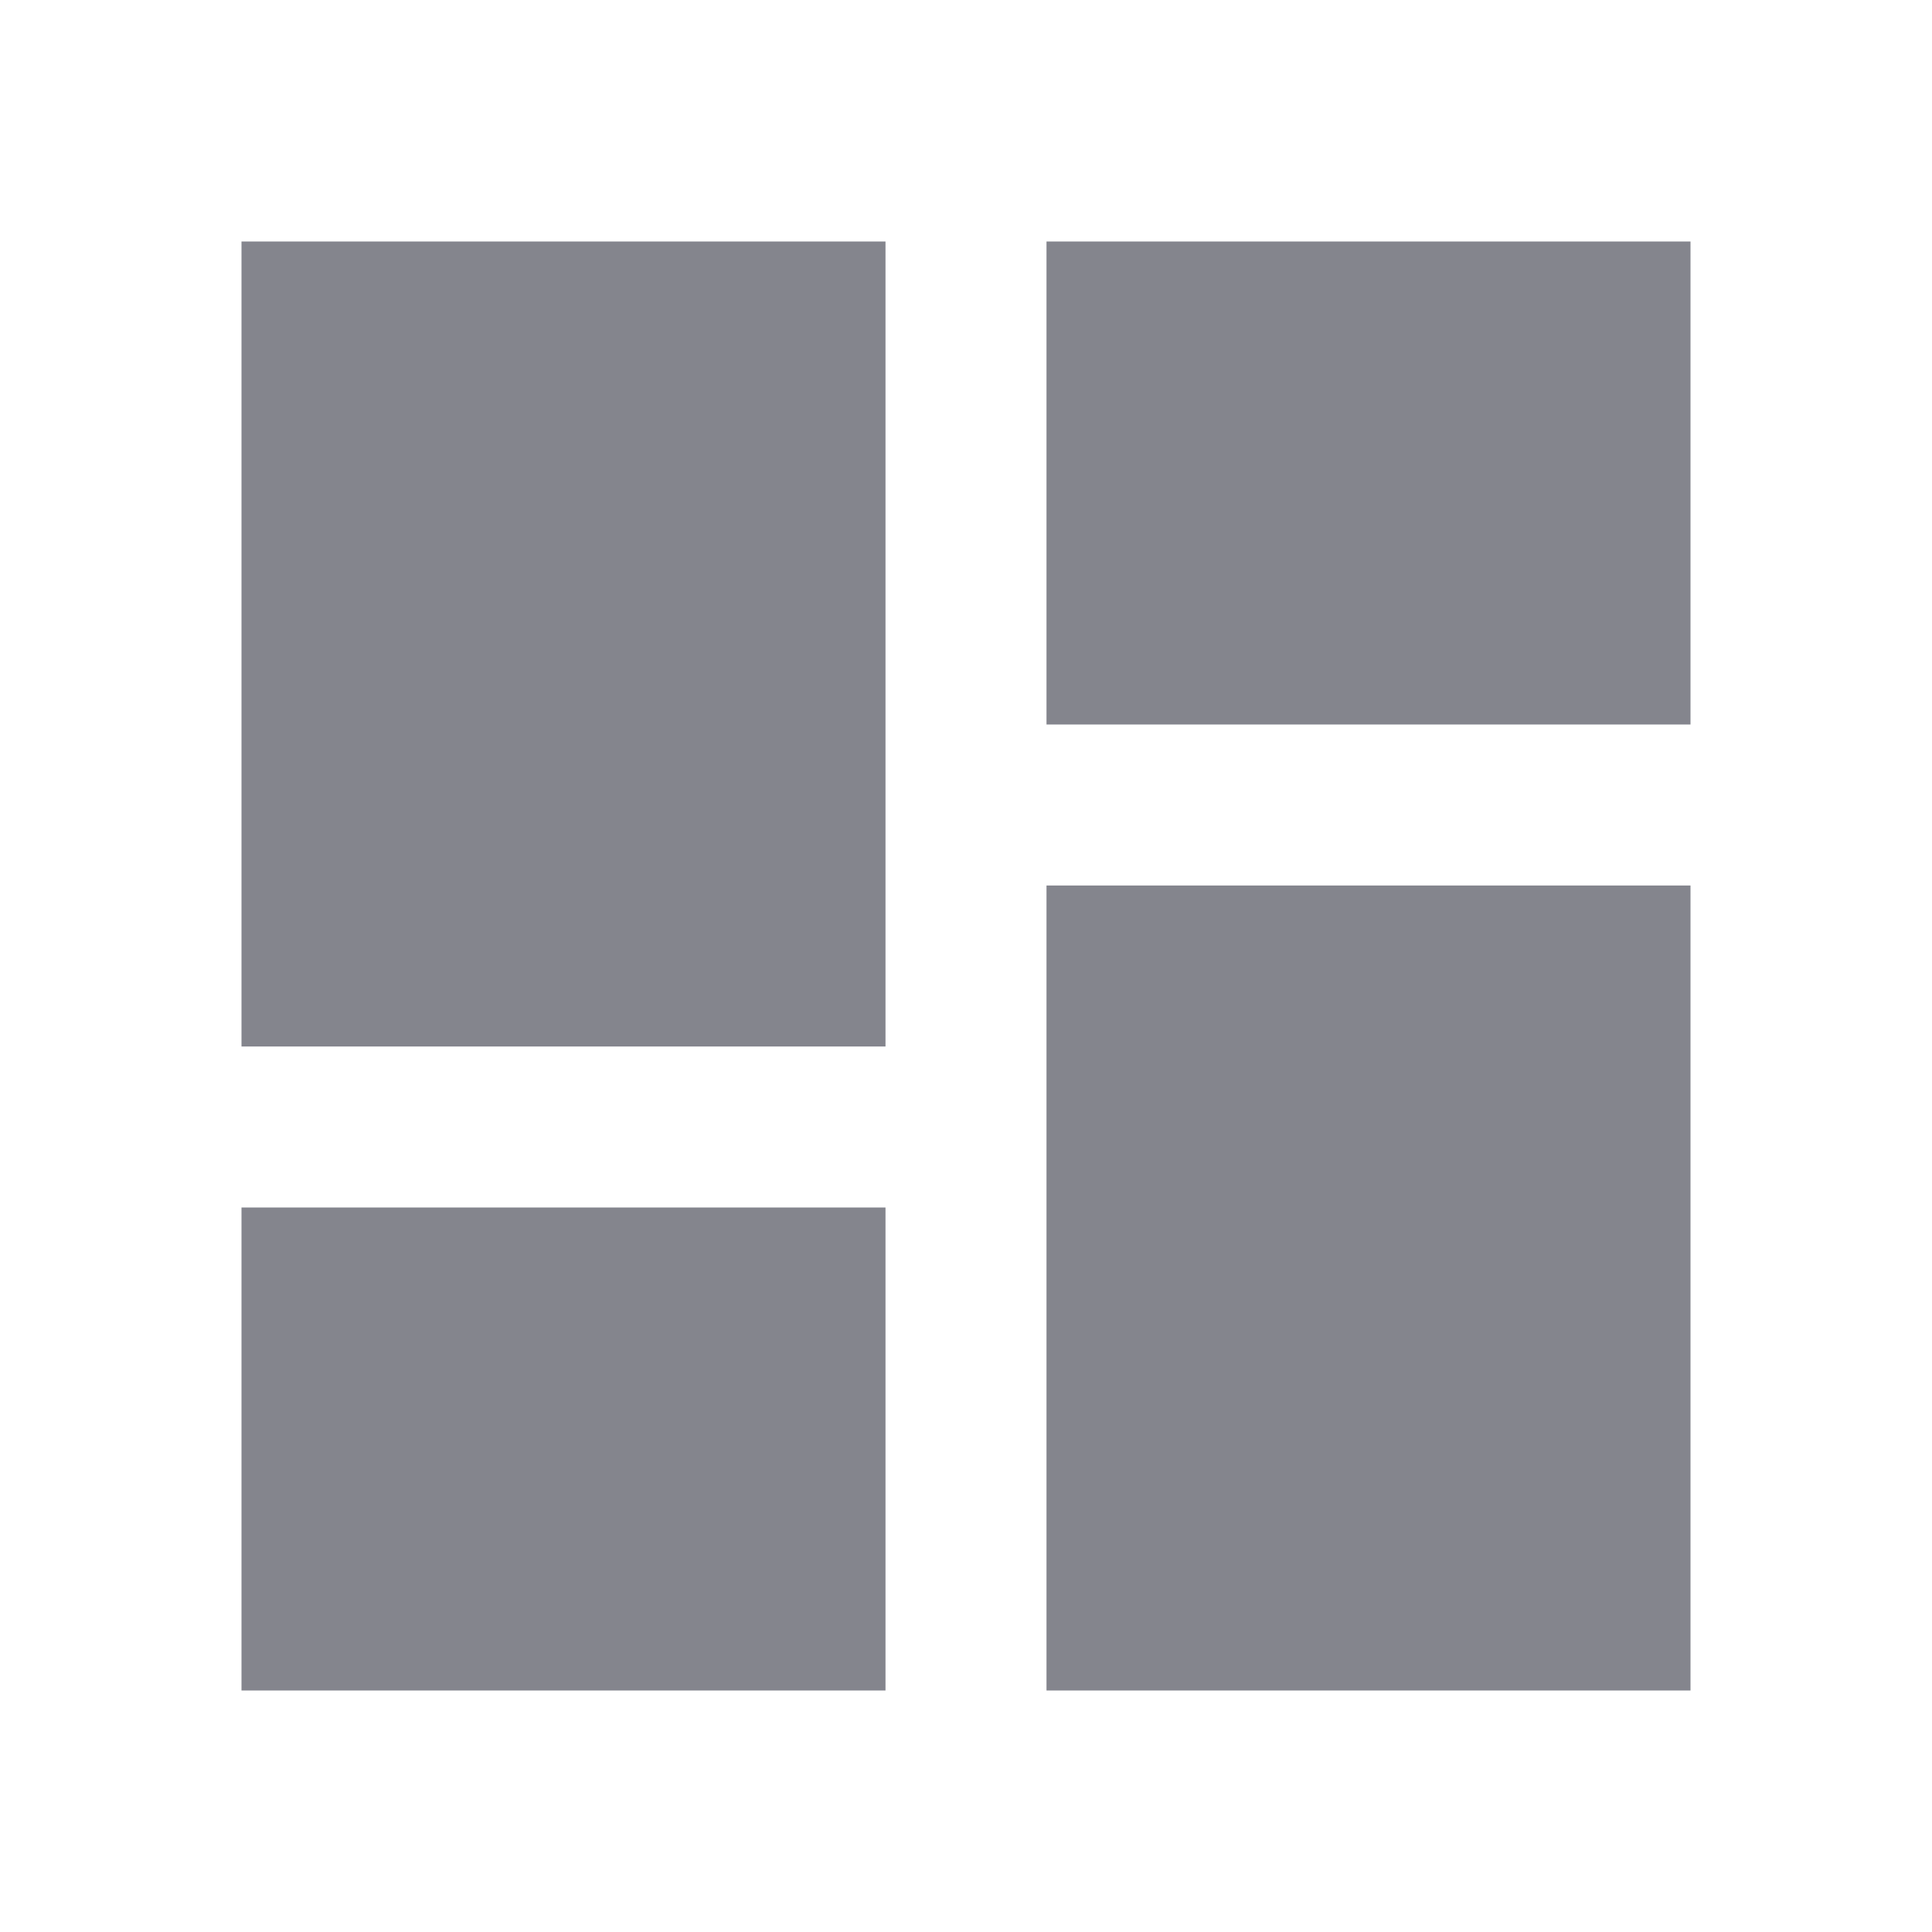
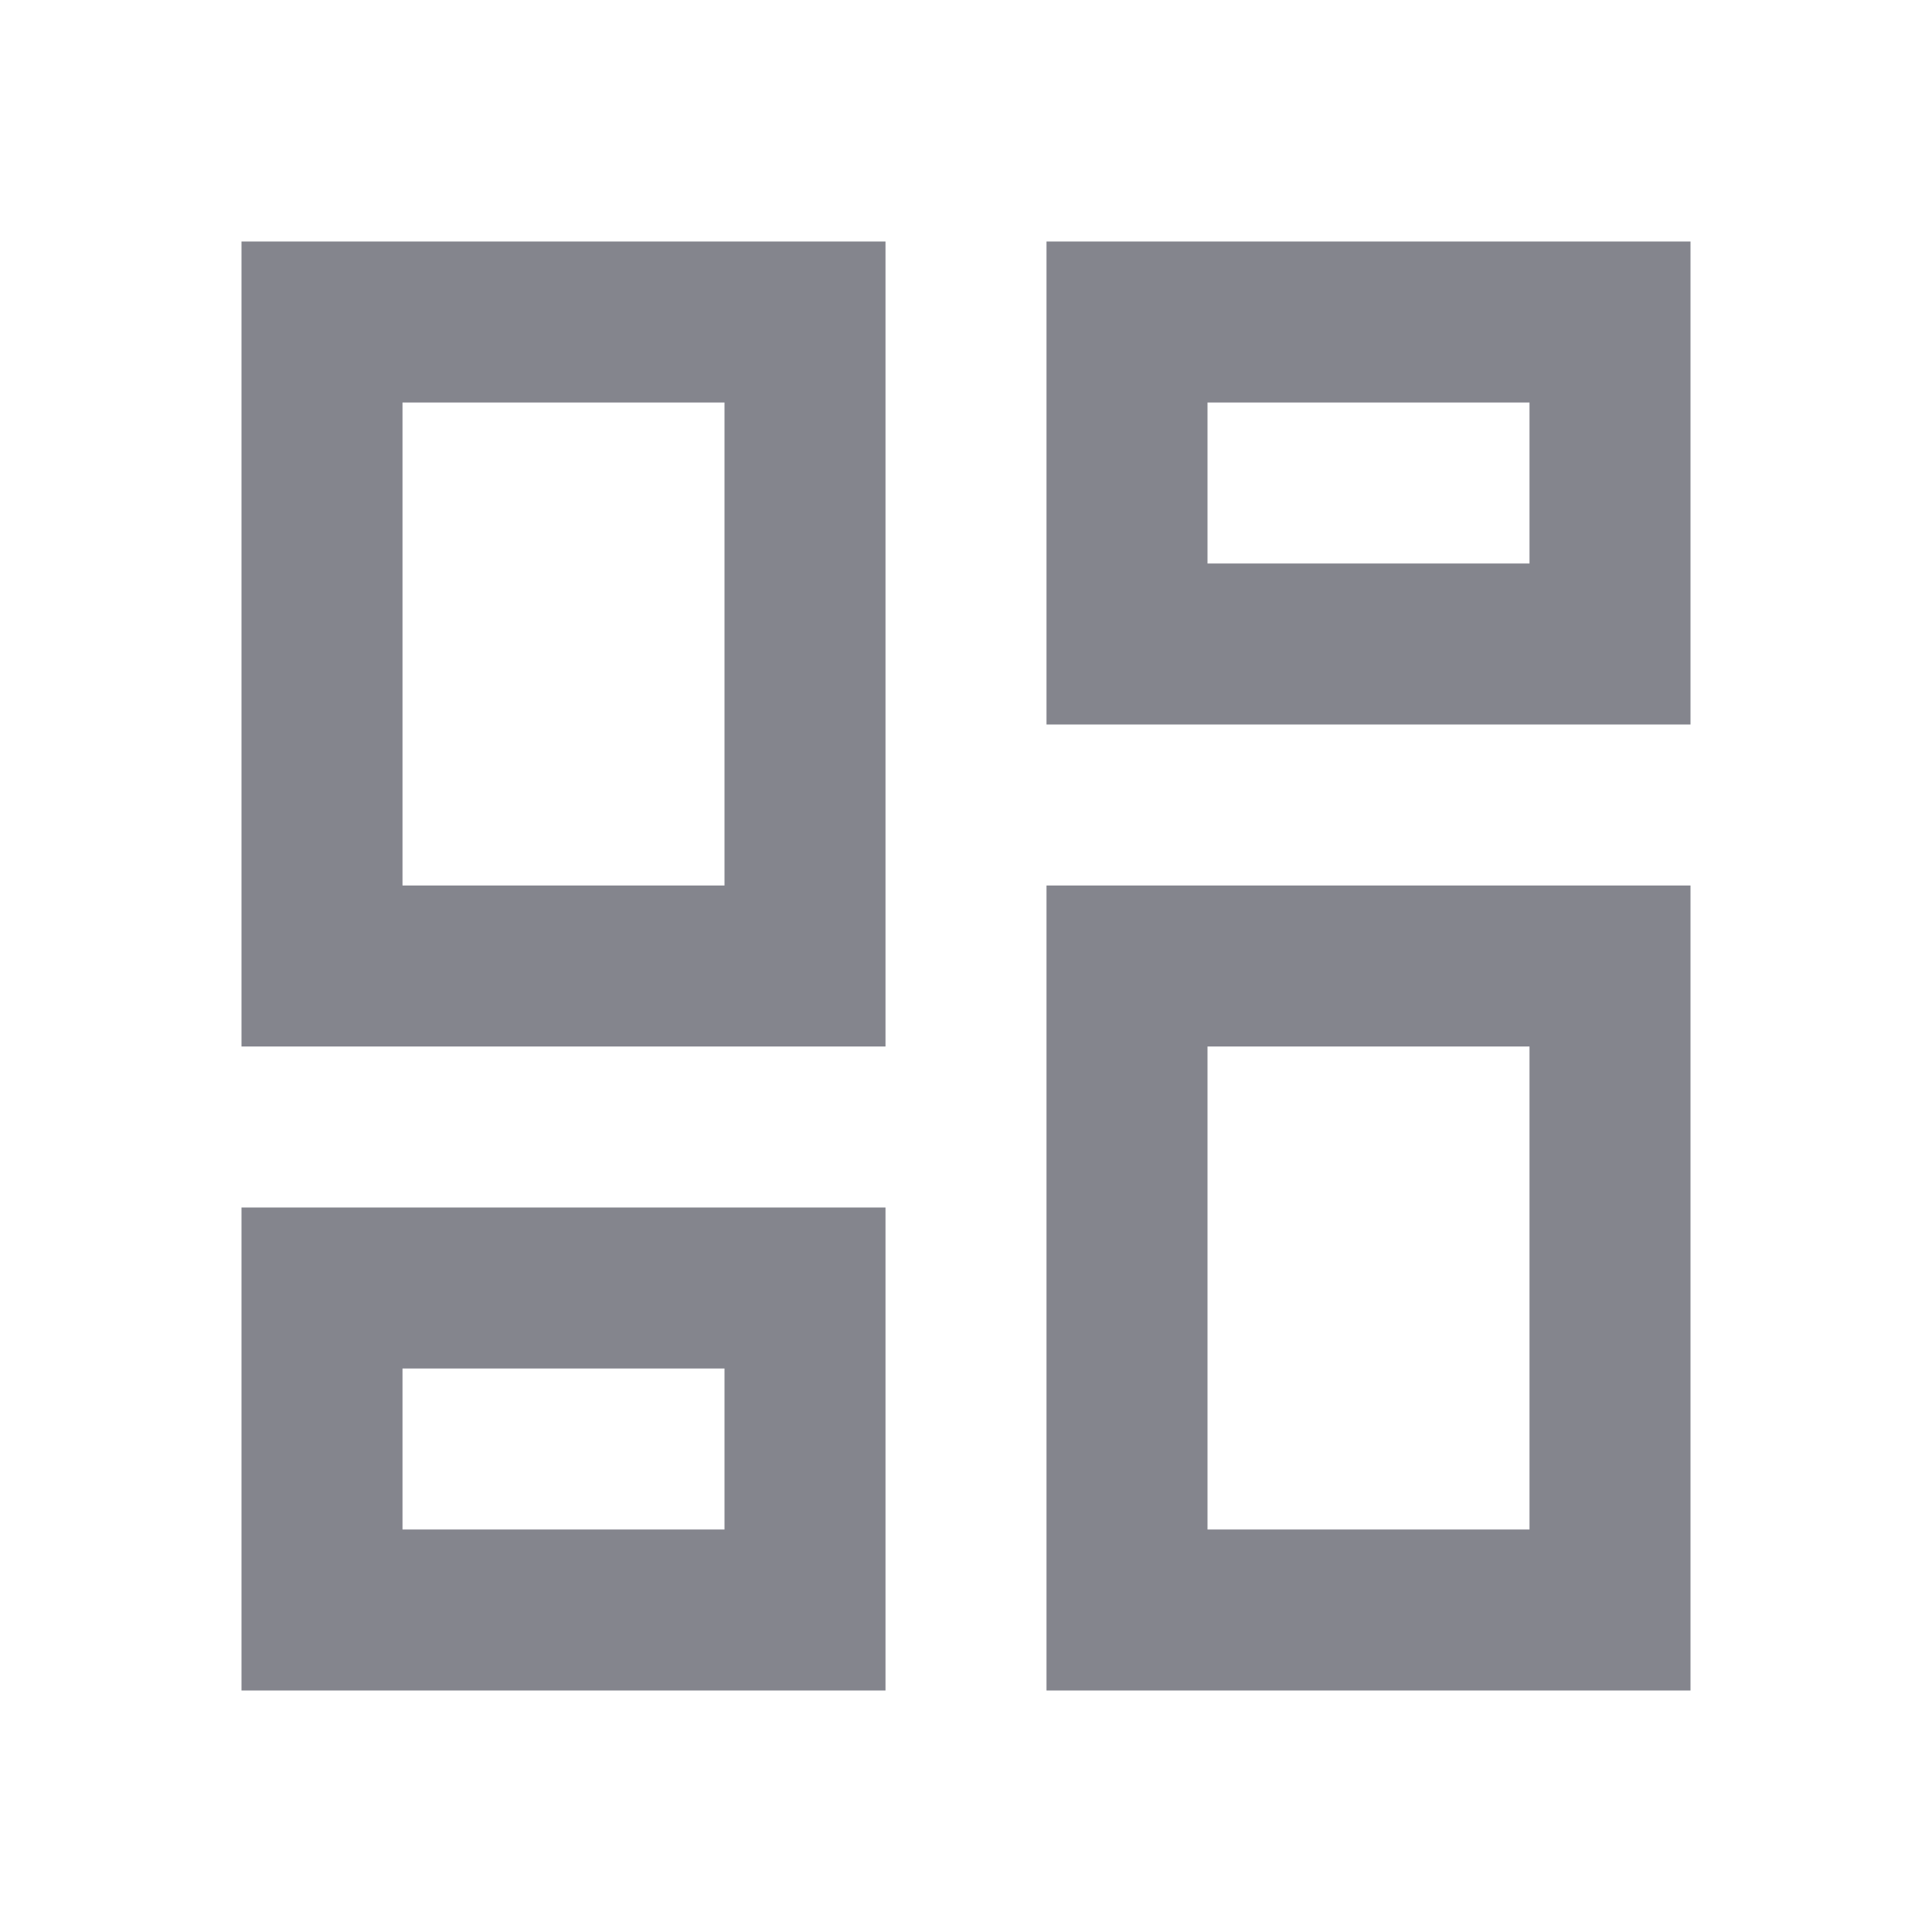
- <svg xmlns="http://www.w3.org/2000/svg" width="24" height="24" viewBox="0 0 24 24" fill="#84858D">
-   <path d="M3 13h8V3H3v10zm0 8h8v-6H3v6zm10 0h8V11h-8v10zm0-18v6h8V3h-8z" />
+ <svg xmlns="http://www.w3.org/2000/svg" viewBox="0 0 24 24" fill="#84858D">
+   <path d="M19 5v2h-4V5h4M9 5v6H5V5h4m10 8v6h-4v-6h4M9 17v2H5v-2h4M21 3h-8v6h8V3zM11 3H3v10h8V3zm10 8h-8v10h8V11zm-10 4H3v6h8v-6z" />
</svg>
